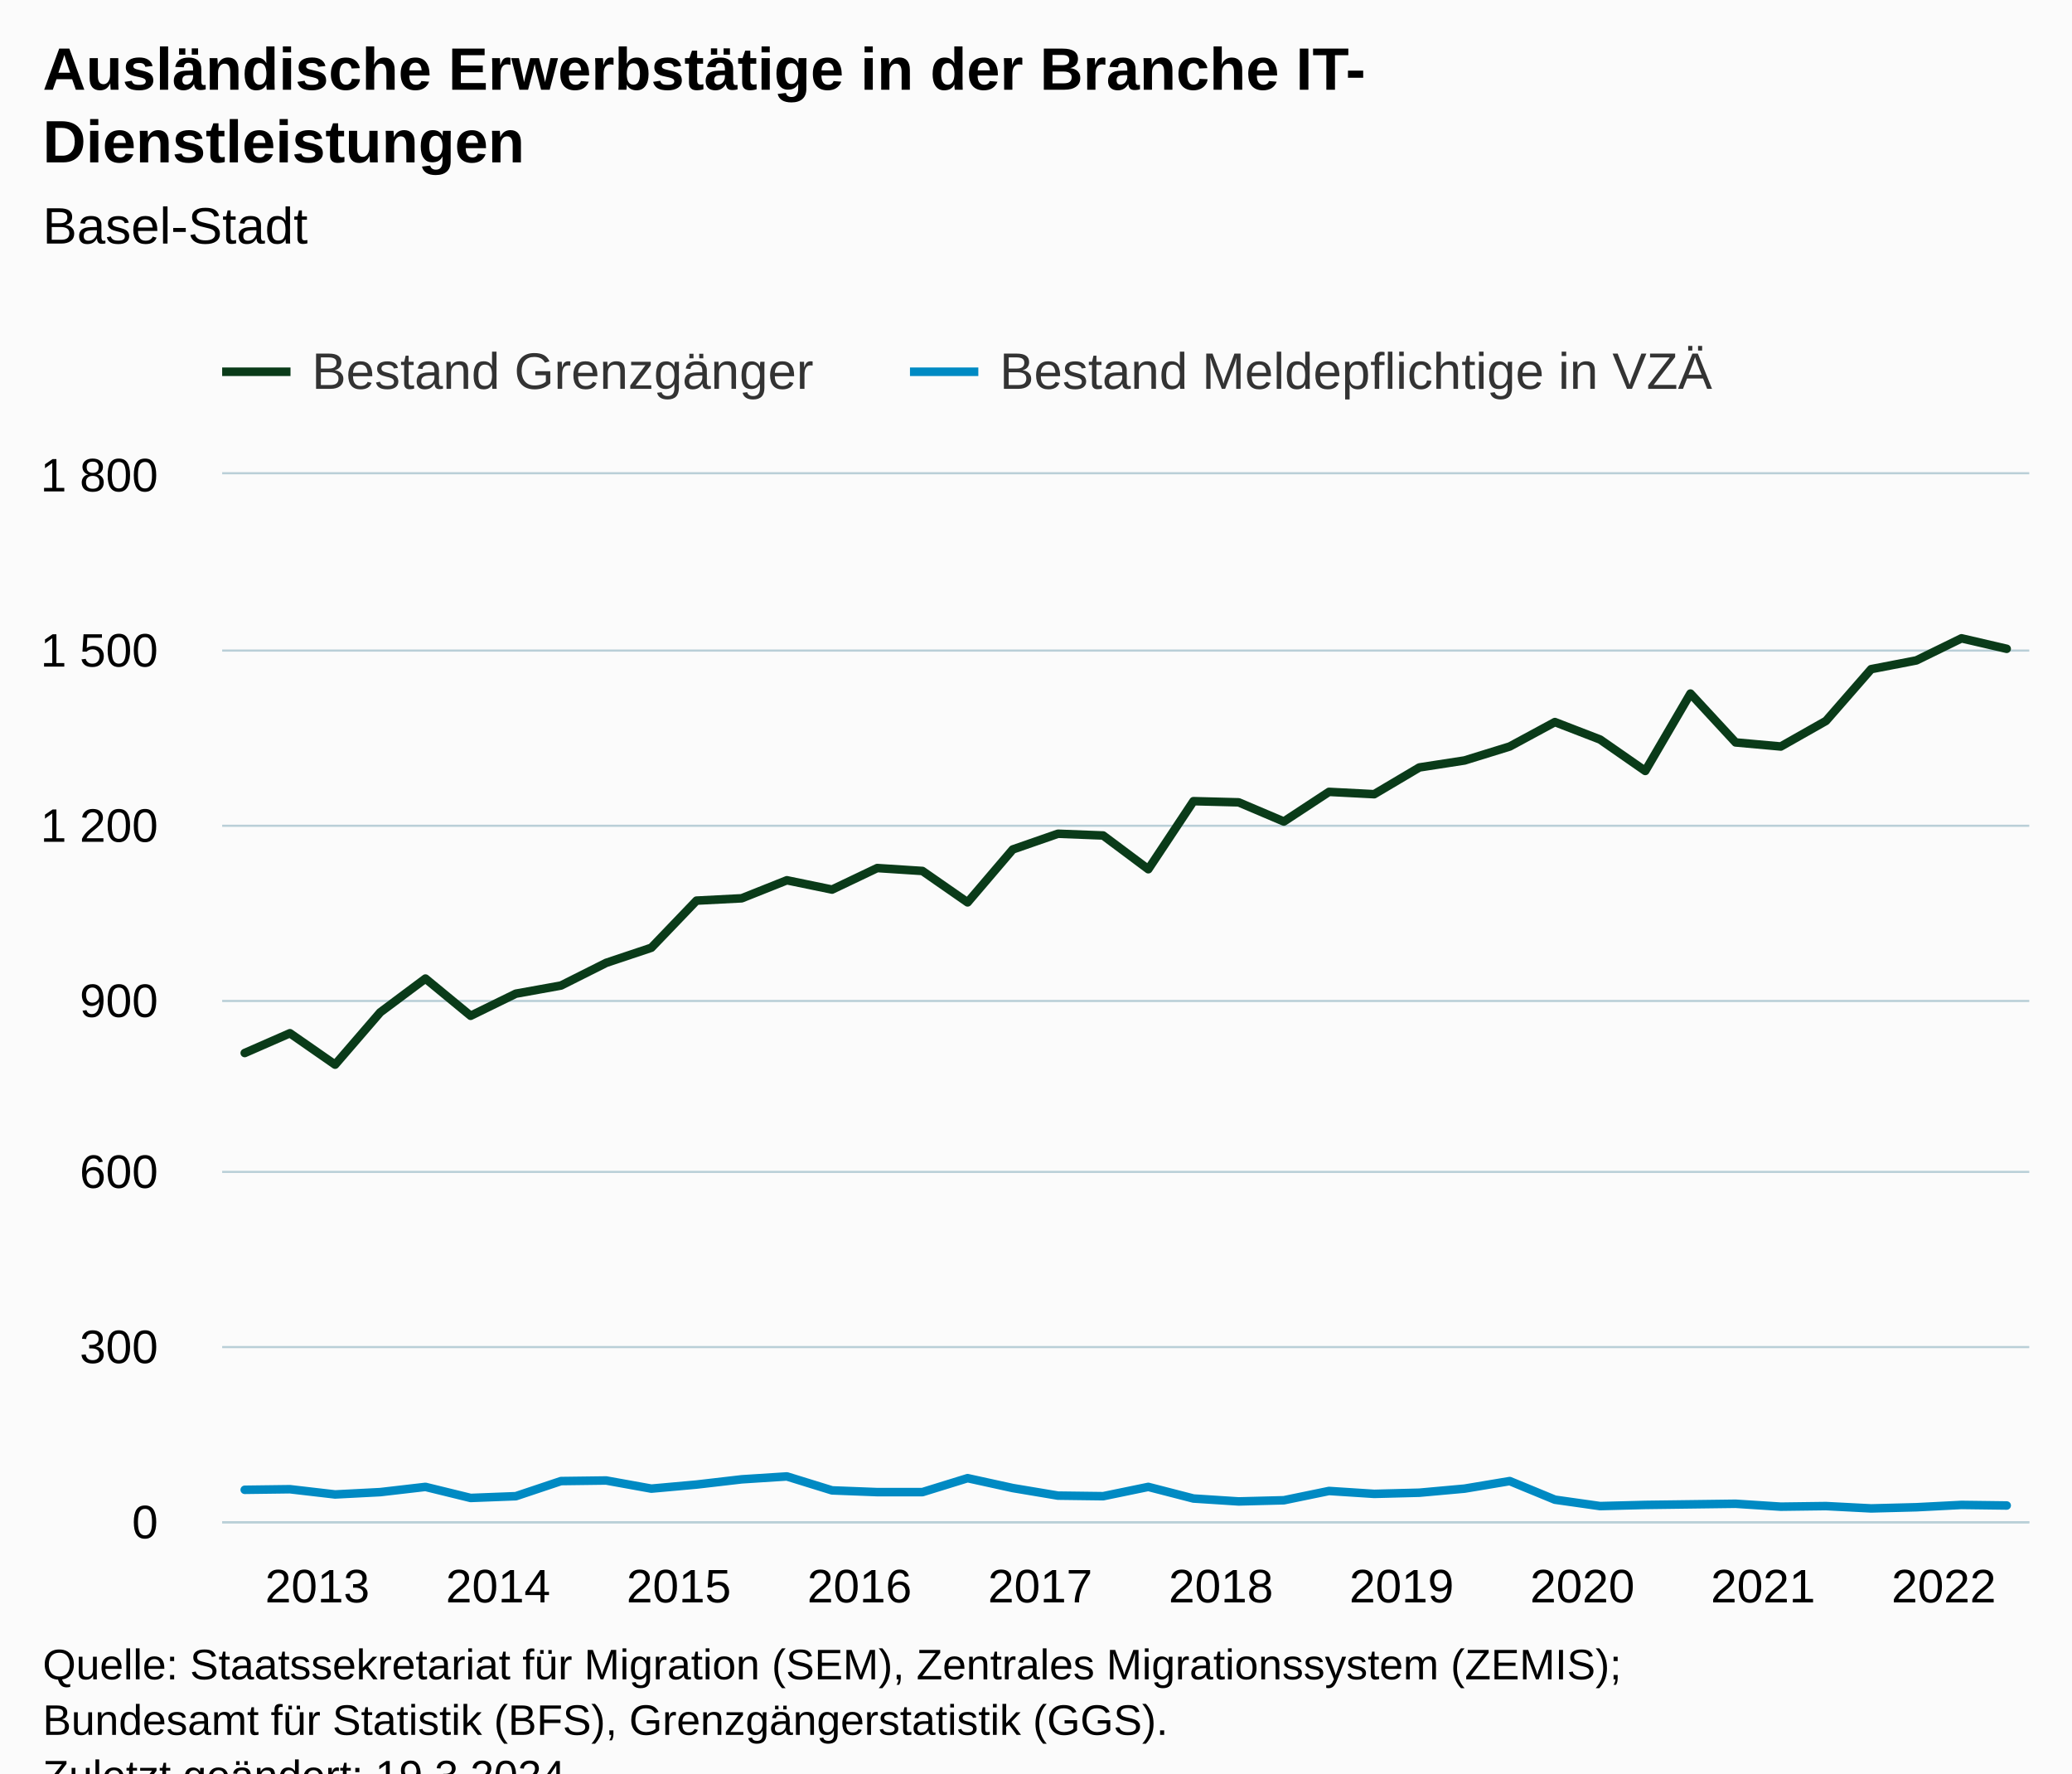
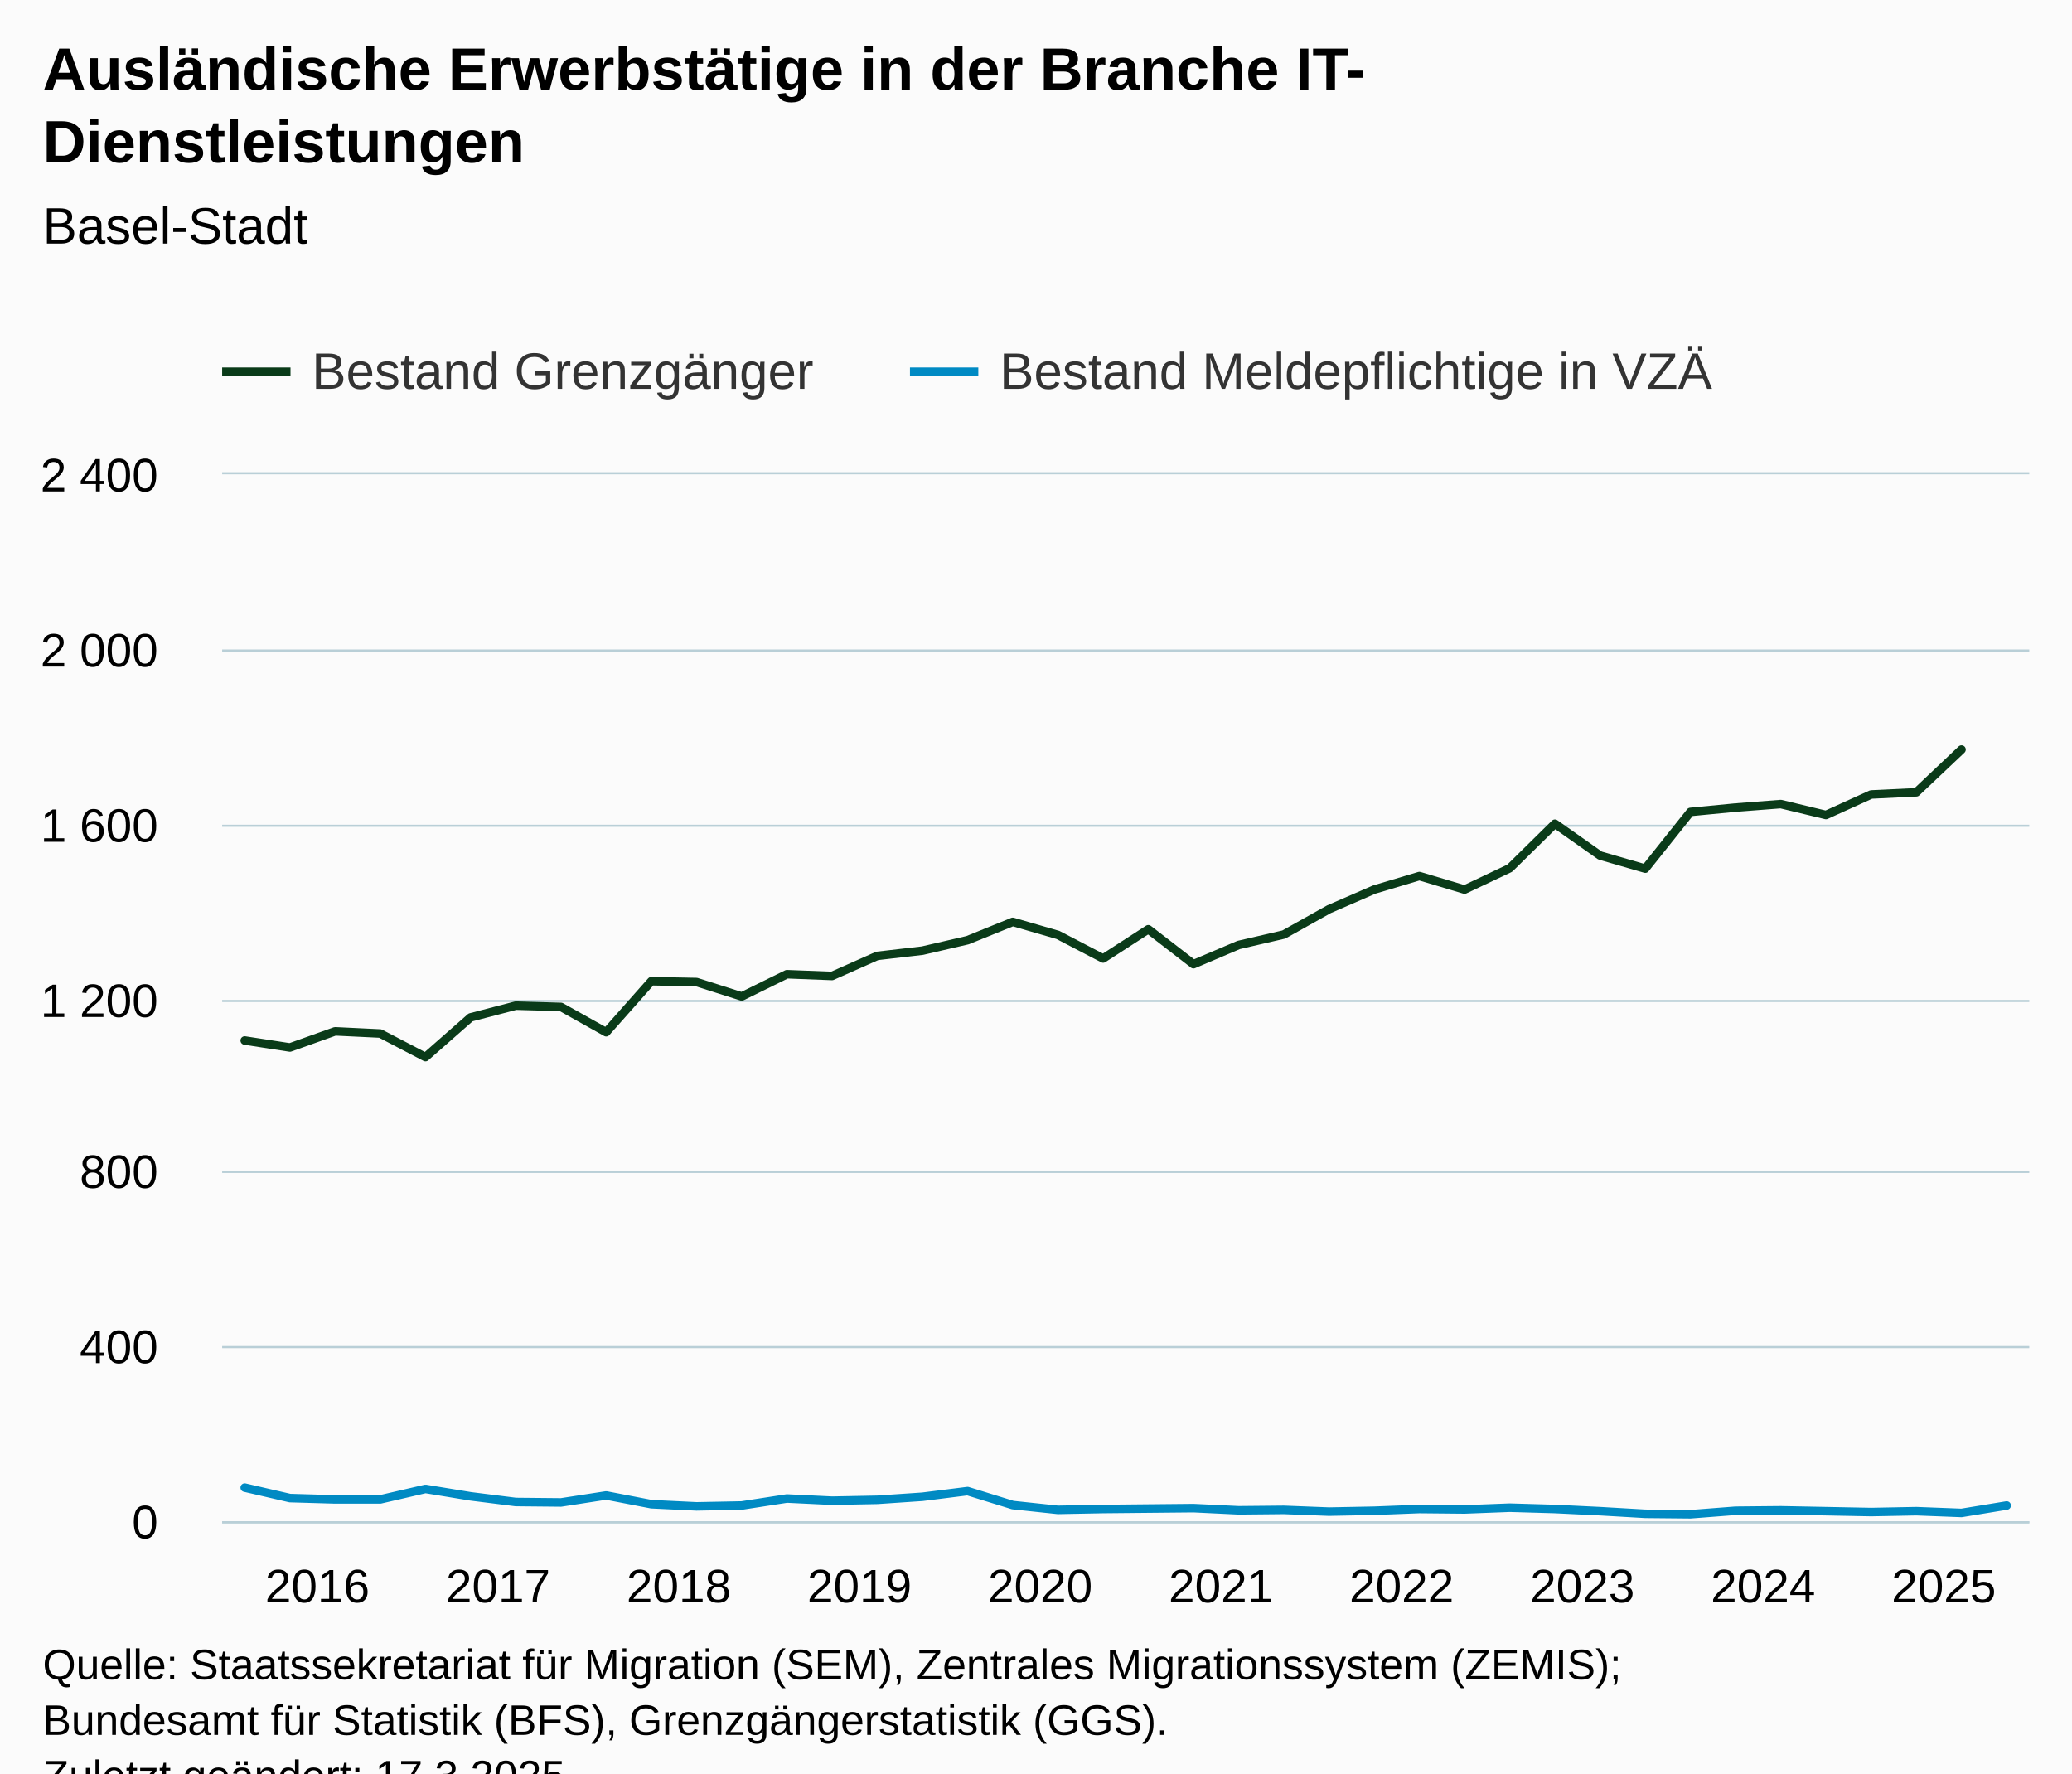
<svg xmlns="http://www.w3.org/2000/svg" version="1.1" class="highcharts-root" style="font-family:Arial;font-size:12px;" viewBox="0 0 485 415">
  <defs>
-     <clipPath id="highcharts-uwwk3xm-87-">
+     <clipPath id="highcharts-4va7rld-87-">
      <rect x="0" y="0" width="423" height="245" fill="none" />
    </clipPath>
-     <clipPath id="highcharts-uwwk3xm-128-">
+     <clipPath id="highcharts-4va7rld-128-">
      <rect x="0" y="0" width="423" height="245" fill="none" />
    </clipPath>
-     <clipPath id="highcharts-uwwk3xm-169-">
+     <clipPath id="highcharts-4va7rld-169-">
      <rect x="52" y="111" width="423" height="245" fill="none" />
    </clipPath>
  </defs>
  <rect fill="#fbfbfb" class="highcharts-background" x="0" y="0" width="485" height="428" rx="0" ry="0" />
  <rect fill="none" class="highcharts-plot-background" x="52" y="111" width="423" height="245" />
  <g class="highcharts-pane-group" data-z-index="0" />
  <g class="highcharts-grid highcharts-xaxis-grid" data-z-index="1">
    <path fill="none" data-z-index="1" class="highcharts-grid-line" d="M 56.5 111 L 56.5 356" opacity="1" />
    <path fill="none" data-z-index="1" class="highcharts-grid-line" d="M 99.5 111 L 99.5 356" opacity="1" />
    <path fill="none" data-z-index="1" class="highcharts-grid-line" d="M 141.5 111 L 141.5 356" opacity="1" />
    <path fill="none" data-z-index="1" class="highcharts-grid-line" d="M 183.5 111 L 183.5 356" opacity="1" />
    <path fill="none" data-z-index="1" class="highcharts-grid-line" d="M 225.5 111 L 225.5 356" opacity="1" />
    <path fill="none" data-z-index="1" class="highcharts-grid-line" d="M 268.5 111 L 268.5 356" opacity="1" />
    <path fill="none" data-z-index="1" class="highcharts-grid-line" d="M 310.5 111 L 310.5 356" opacity="1" />
    <path fill="none" data-z-index="1" class="highcharts-grid-line" d="M 352.5 111 L 352.5 356" opacity="1" />
    <path fill="none" data-z-index="1" class="highcharts-grid-line" d="M 395.5 111 L 395.5 356" opacity="1" />
    <path fill="none" data-z-index="1" class="highcharts-grid-line" d="M 437.5 111 L 437.5 356" opacity="1" />
  </g>
  <g class="highcharts-grid highcharts-yaxis-grid" data-z-index="1">
    <path fill="none" stroke="#B9CFD7" stroke-width="0.5" data-z-index="1" class="highcharts-grid-line" d="M 52 356.25 L 475 356.25" opacity="1" />
    <path fill="none" stroke="#B9CFD7" stroke-width="0.5" data-z-index="1" class="highcharts-grid-line" d="M 52 315.25 L 475 315.25" opacity="1" />
    <path fill="none" stroke="#B9CFD7" stroke-width="0.5" data-z-index="1" class="highcharts-grid-line" d="M 52 274.25 L 475 274.25" opacity="1" />
    <path fill="none" stroke="#B9CFD7" stroke-width="0.5" data-z-index="1" class="highcharts-grid-line" d="M 52 234.25 L 475 234.25" opacity="1" />
    <path fill="none" stroke="#B9CFD7" stroke-width="0.5" data-z-index="1" class="highcharts-grid-line" d="M 52 193.25 L 475 193.25" opacity="1" />
    <path fill="none" stroke="#B9CFD7" stroke-width="0.5" data-z-index="1" class="highcharts-grid-line" d="M 52 152.25 L 475 152.25" opacity="1" />
    <path fill="none" stroke="#B9CFD7" stroke-width="0.5" data-z-index="1" class="highcharts-grid-line" d="M 52 110.75 L 475 110.75" opacity="1" />
  </g>
  <rect fill="none" class="highcharts-plot-border" data-z-index="1" x="52" y="111" width="423" height="245" />
  <g class="highcharts-axis highcharts-xaxis" data-z-index="2">
    <path fill="none" class="highcharts-axis-line" stroke="#B9CFD7" stroke-width="0.5" data-z-index="7" d="M 52 356.25 L 475 356.25" />
  </g>
  <g class="highcharts-axis highcharts-yaxis" data-z-index="2">
    <path fill="none" class="highcharts-axis-line" data-z-index="7" d="M 52 111 L 52 356" />
  </g>
  <g class="highcharts-series-group" data-z-index="3">
-     <g class="highcharts-series highcharts-series-0 highcharts-line-series" data-z-index="0.1" opacity="1" transform="translate(52,111) scale(1 1)" clip-path="url(#highcharts-uwwk3xm-128-)">
-       <path fill="none" d="M 5.287 135.431 L 15.863 130.803 L 26.438 138.153 L 37.013 125.903 L 47.587 118.008 L 58.163 126.719 L 68.737 121.547 L 79.312 119.642 L 89.888 114.333 L 100.463 110.794 L 111.037 99.769 L 121.612 99.225 L 132.188 95.006 L 142.762 97.183 L 153.338 92.147 L 163.912 92.828 L 174.488 100.178 L 185.062 87.792 L 195.637 84.117 L 206.213 84.525 L 216.787 92.419 L 227.363 76.494 L 237.938 76.767 L 248.512 81.258 L 259.087 74.317 L 269.663 74.861 L 280.238 68.6 L 290.812 66.967 L 301.387 63.7 L 311.962 57.983 L 322.538 62.067 L 333.113 69.417 L 343.688 51.314 L 354.262 62.747 L 364.837 63.7 L 375.413 57.711 L 385.988 45.597 L 396.562 43.556 L 407.137 38.383 L 417.712 40.833" class="highcharts-graph" data-z-index="1" stroke="#0A3B19" stroke-width="2" stroke-linejoin="round" stroke-linecap="round" />
+     <g class="highcharts-series highcharts-series-0 highcharts-line-series" data-z-index="0.1" opacity="1" transform="translate(52,111) scale(1 1)" clip-path="url(#highcharts-4va7rld-128-)">
+       <path fill="none" d="M 5.287 132.504 L 15.863 134.137 L 26.438 130.36 L 37.013 130.871 L 47.587 136.383 L 58.163 127.094 L 68.737 124.338 L 79.312 124.644 L 89.888 130.565 L 100.463 118.621 L 111.037 118.825 L 121.612 122.194 L 132.188 116.988 L 142.762 117.396 L 153.338 112.7 L 163.912 111.475 L 174.488 109.025 L 185.062 104.738 L 195.637 107.8 L 206.213 113.312 L 216.787 106.473 L 227.363 114.64 L 237.938 110.148 L 248.512 107.698 L 259.087 101.777 L 269.663 97.183 L 280.238 94.019 L 290.812 97.183 L 301.387 92.181 L 311.962 81.769 L 322.538 89.221 L 333.113 92.283 L 343.688 79.013 L 354.262 77.992 L 364.837 77.175 L 375.413 79.727 L 385.988 74.929 L 396.562 74.419 L 407.137 64.415" class="highcharts-graph" data-z-index="1" stroke="#0A3B19" stroke-width="2" stroke-linejoin="round" stroke-linecap="round" />
    </g>
    <g class="highcharts-markers highcharts-series-0 highcharts-line-series" data-z-index="0.1" opacity="1" transform="translate(52,111) scale(1 1)" clip-path="none" />
-     <g class="highcharts-series highcharts-series-1 highcharts-line-series" data-z-index="0.1" opacity="1" transform="translate(52,111) scale(1 1)" clip-path="url(#highcharts-uwwk3xm-128-)">
-       <path fill="none" d="M 5.287 237.65 L 15.863 237.514 L 26.438 238.739 L 37.013 238.194 L 47.587 236.969 L 58.163 239.556 L 68.737 239.147 L 79.312 235.608 L 89.888 235.472 L 100.463 237.378 L 111.037 236.425 L 121.612 235.2 L 132.188 234.519 L 142.762 237.786 L 153.338 238.194 L 163.912 238.194 L 174.488 234.928 L 185.062 237.242 L 195.637 239.011 L 206.213 239.147 L 216.787 236.969 L 227.363 239.692 L 237.938 240.372 L 248.512 240.1 L 259.087 237.922 L 269.663 238.603 L 280.238 238.331 L 290.812 237.378 L 301.387 235.608 L 311.962 239.964 L 322.538 241.461 L 333.113 241.189 L 343.688 241.053 L 354.262 240.917 L 364.837 241.597 L 375.413 241.461 L 385.988 242.006 L 396.562 241.733 L 407.137 241.189 L 417.712 241.325" class="highcharts-graph" data-z-index="1" stroke="#008AC3" stroke-width="2" stroke-linejoin="round" stroke-linecap="round" />
+     <g class="highcharts-series highcharts-series-1 highcharts-line-series" data-z-index="0.1" opacity="1" transform="translate(52,111) scale(1 1)" clip-path="url(#highcharts-4va7rld-128-)">
+       <path fill="none" d="M 5.287 237.14 L 15.863 239.59 L 26.438 239.896 L 37.013 239.896 L 47.587 237.446 L 58.163 239.181 L 68.737 240.508 L 79.312 240.61 L 89.888 238.977 L 100.463 241.019 L 111.037 241.529 L 121.612 241.325 L 132.188 239.692 L 142.762 240.202 L 153.338 239.998 L 163.912 239.283 L 174.488 237.956 L 185.062 241.223 L 195.637 242.346 L 206.213 242.142 L 216.787 242.04 L 227.363 241.938 L 237.938 242.448 L 248.512 242.346 L 259.087 242.754 L 269.663 242.55 L 280.238 242.142 L 290.812 242.244 L 301.387 241.835 L 311.962 242.142 L 322.538 242.652 L 333.113 243.265 L 343.688 243.367 L 354.262 242.55 L 364.837 242.448 L 375.413 242.652 L 385.988 242.856 L 396.562 242.652 L 407.137 243.06 L 417.712 241.325" class="highcharts-graph" data-z-index="1" stroke="#008AC3" stroke-width="2" stroke-linejoin="round" stroke-linecap="round" />
    </g>
    <g class="highcharts-markers highcharts-series-1 highcharts-line-series" data-z-index="0.1" opacity="1" transform="translate(52,111) scale(1 1)" clip-path="none" />
  </g>
  <text x="10" text-anchor="start" class="highcharts-title" data-z-index="4" style="color:#000000;font-size:14px;font-weight:bold;fill:#000000;" y="21">
    <tspan>Ausländische Erwerbstätige in der Branche IT-</tspan>
    <tspan dy="17" x="10">Dienstleistungen</tspan>
  </text>
  <text x="10" text-anchor="start" class="highcharts-subtitle" data-z-index="4" style="color:#000000;font-size:12px;font-weight:normal;fill:#000000;" y="57">
    <tspan>Basel-Stadt</tspan>
  </text>
  <text x="10" text-anchor="start" class="highcharts-caption" data-z-index="4" style="color:#666666;fill:#666666;" y="390" />
  <g class="highcharts-legend" data-z-index="7" transform="translate(44,73)">
    <rect fill="none" class="highcharts-legend-box" rx="0" ry="0" x="0" y="0" width="366" height="26" visibility="visible" />
    <g data-z-index="1">
      <g>
        <g class="highcharts-legend-item highcharts-line-series highcharts-color-undefined highcharts-series-0" data-z-index="1" transform="translate(8,3)">
          <path fill="none" d="M 0 11 L 16 11" class="highcharts-graph" stroke="#0A3B19" stroke-width="2" />
          <text x="21" style="color:#333333;cursor:pointer;font-size:12px;font-weight:normal;fill:#333333;" text-anchor="start" data-z-index="2" y="15">
            <tspan>Bestand Grenzgänger</tspan>
          </text>
        </g>
        <g class="highcharts-legend-item highcharts-line-series highcharts-color-undefined highcharts-series-1" data-z-index="1" transform="translate(169,3)">
          <path fill="none" d="M 0 11 L 16 11" class="highcharts-graph" stroke="#008AC3" stroke-width="2" />
          <text x="21" y="15" style="color:#333333;cursor:pointer;font-size:12px;font-weight:normal;fill:#333333;" text-anchor="start" data-z-index="2">
            <tspan>Bestand Meldepflichtige in VZÄ</tspan>
          </text>
        </g>
      </g>
    </g>
  </g>
  <g class="highcharts-axis-labels highcharts-xaxis-labels" data-z-index="7">
-     <text x="74.287" style="color:#000000;cursor:default;font-size:11px;fill:#000000;" text-anchor="middle" transform="translate(0,0)" y="375" opacity="1">2013</text>
-     <text x="116.588" style="color:#000000;cursor:default;font-size:11px;fill:#000000;" text-anchor="middle" transform="translate(0,0)" y="375" opacity="1">2014</text>
-     <text x="158.887" style="color:#000000;cursor:default;font-size:11px;fill:#000000;" text-anchor="middle" transform="translate(0,0)" y="375" opacity="1">2015</text>
-     <text x="201.188" style="color:#000000;cursor:default;font-size:11px;fill:#000000;" text-anchor="middle" transform="translate(0,0)" y="375" opacity="1">2016</text>
-     <text x="243.488" style="color:#000000;cursor:default;font-size:11px;fill:#000000;" text-anchor="middle" transform="translate(0,0)" y="375" opacity="1">2017</text>
-     <text x="285.788" style="color:#000000;cursor:default;font-size:11px;fill:#000000;" text-anchor="middle" transform="translate(0,0)" y="375" opacity="1">2018</text>
-     <text x="328.087" style="color:#000000;cursor:default;font-size:11px;fill:#000000;" text-anchor="middle" transform="translate(0,0)" y="375" opacity="1">2019</text>
-     <text x="370.387" style="color:#000000;cursor:default;font-size:11px;fill:#000000;" text-anchor="middle" transform="translate(0,0)" y="375" opacity="1">2020</text>
-     <text x="412.688" style="color:#000000;cursor:default;font-size:11px;fill:#000000;" text-anchor="middle" transform="translate(0,0)" y="375" opacity="1">2021</text>
-     <text x="454.988" style="color:#000000;cursor:default;font-size:11px;fill:#000000;" text-anchor="middle" transform="translate(0,0)" y="375" opacity="1">2022</text>
+     <text x="74.287" style="color:#000000;cursor:default;font-size:11px;fill:#000000;" text-anchor="middle" transform="translate(0,0)" y="375" opacity="1">2016</text>
+     <text x="116.588" style="color:#000000;cursor:default;font-size:11px;fill:#000000;" text-anchor="middle" transform="translate(0,0)" y="375" opacity="1">2017</text>
+     <text x="158.887" style="color:#000000;cursor:default;font-size:11px;fill:#000000;" text-anchor="middle" transform="translate(0,0)" y="375" opacity="1">2018</text>
+     <text x="201.188" style="color:#000000;cursor:default;font-size:11px;fill:#000000;" text-anchor="middle" transform="translate(0,0)" y="375" opacity="1">2019</text>
+     <text x="243.488" style="color:#000000;cursor:default;font-size:11px;fill:#000000;" text-anchor="middle" transform="translate(0,0)" y="375" opacity="1">2020</text>
+     <text x="285.788" style="color:#000000;cursor:default;font-size:11px;fill:#000000;" text-anchor="middle" transform="translate(0,0)" y="375" opacity="1">2021</text>
+     <text x="328.087" style="color:#000000;cursor:default;font-size:11px;fill:#000000;" text-anchor="middle" transform="translate(0,0)" y="375" opacity="1">2022</text>
+     <text x="370.387" style="color:#000000;cursor:default;font-size:11px;fill:#000000;" text-anchor="middle" transform="translate(0,0)" y="375" opacity="1">2023</text>
+     <text x="412.688" style="color:#000000;cursor:default;font-size:11px;fill:#000000;" text-anchor="middle" transform="translate(0,0)" y="375" opacity="1">2024</text>
+     <text x="454.988" style="color:#000000;cursor:default;font-size:11px;fill:#000000;" text-anchor="middle" transform="translate(0,0)" y="375" opacity="1">2025</text>
  </g>
  <g class="highcharts-axis-labels highcharts-yaxis-labels" data-z-index="7">
    <text x="37" style="color:#000000;cursor:default;font-size:11px;fill:#000000;" text-anchor="end" transform="translate(0,0)" y="360" opacity="1">0</text>
-     <text x="37" style="color:#000000;cursor:default;font-size:11px;fill:#000000;" text-anchor="end" transform="translate(0,0)" y="319" opacity="1">300</text>
-     <text x="37" style="color:#000000;cursor:default;font-size:11px;fill:#000000;" text-anchor="end" transform="translate(0,0)" y="278" opacity="1">600</text>
-     <text x="37" style="color:#000000;cursor:default;font-size:11px;fill:#000000;" text-anchor="end" transform="translate(0,0)" y="238" opacity="1">900</text>
-     <text x="37" style="color:#000000;cursor:default;font-size:11px;fill:#000000;" text-anchor="end" transform="translate(0,0)" y="197" opacity="1">
+     <text x="37" style="color:#000000;cursor:default;font-size:11px;fill:#000000;" text-anchor="end" transform="translate(0,0)" y="319" opacity="1">400</text>
+     <text x="37" style="color:#000000;cursor:default;font-size:11px;fill:#000000;" text-anchor="end" transform="translate(0,0)" y="278" opacity="1">800</text>
+     <text x="37" style="color:#000000;cursor:default;font-size:11px;fill:#000000;" text-anchor="end" transform="translate(0,0)" y="238" opacity="1">
      <tspan>1 200</tspan>
    </text>
+     <text x="37" style="color:#000000;cursor:default;font-size:11px;fill:#000000;" text-anchor="end" transform="translate(0,0)" y="197" opacity="1">
+       <tspan>1 600</tspan>
+     </text>
    <text x="37" style="color:#000000;cursor:default;font-size:11px;fill:#000000;" text-anchor="end" transform="translate(0,0)" y="156" opacity="1">
-       <tspan>1 500</tspan>
+       <tspan>2 000</tspan>
    </text>
    <text x="37" style="color:#000000;cursor:default;font-size:11px;fill:#000000;" text-anchor="end" transform="translate(0,0)" y="115" opacity="1">
-       <tspan>1 800</tspan>
+       <tspan>2 400</tspan>
    </text>
  </g>
  <text x="10" class="highcharts-credits" text-anchor="start" data-z-index="8" style="cursor:default;color:#000000;font-size:10px;fill:#000000;" y="393">
    <tspan>Quelle: Staatssekretariat für Migration (SEM), Zentrales Migrationssystem (ZEMIS);</tspan>
    <tspan x="10" dy="13">Bundesamt für Statistik (BFS), Grenzgängerstatistik (GGS).</tspan>
-     <tspan x="10" dy="13">Zuletzt geändert: 19.3.2024</tspan>
+     <tspan x="10" dy="13">Zuletzt geändert: 17.3.2025</tspan>
  </text>
-   <g class="highcharts-control-points" data-z-index="99" clip-path="url(#highcharts-uwwk3xm-169-)" />
+   <g class="highcharts-control-points" data-z-index="99" clip-path="url(#highcharts-4va7rld-169-)" />
</svg>
